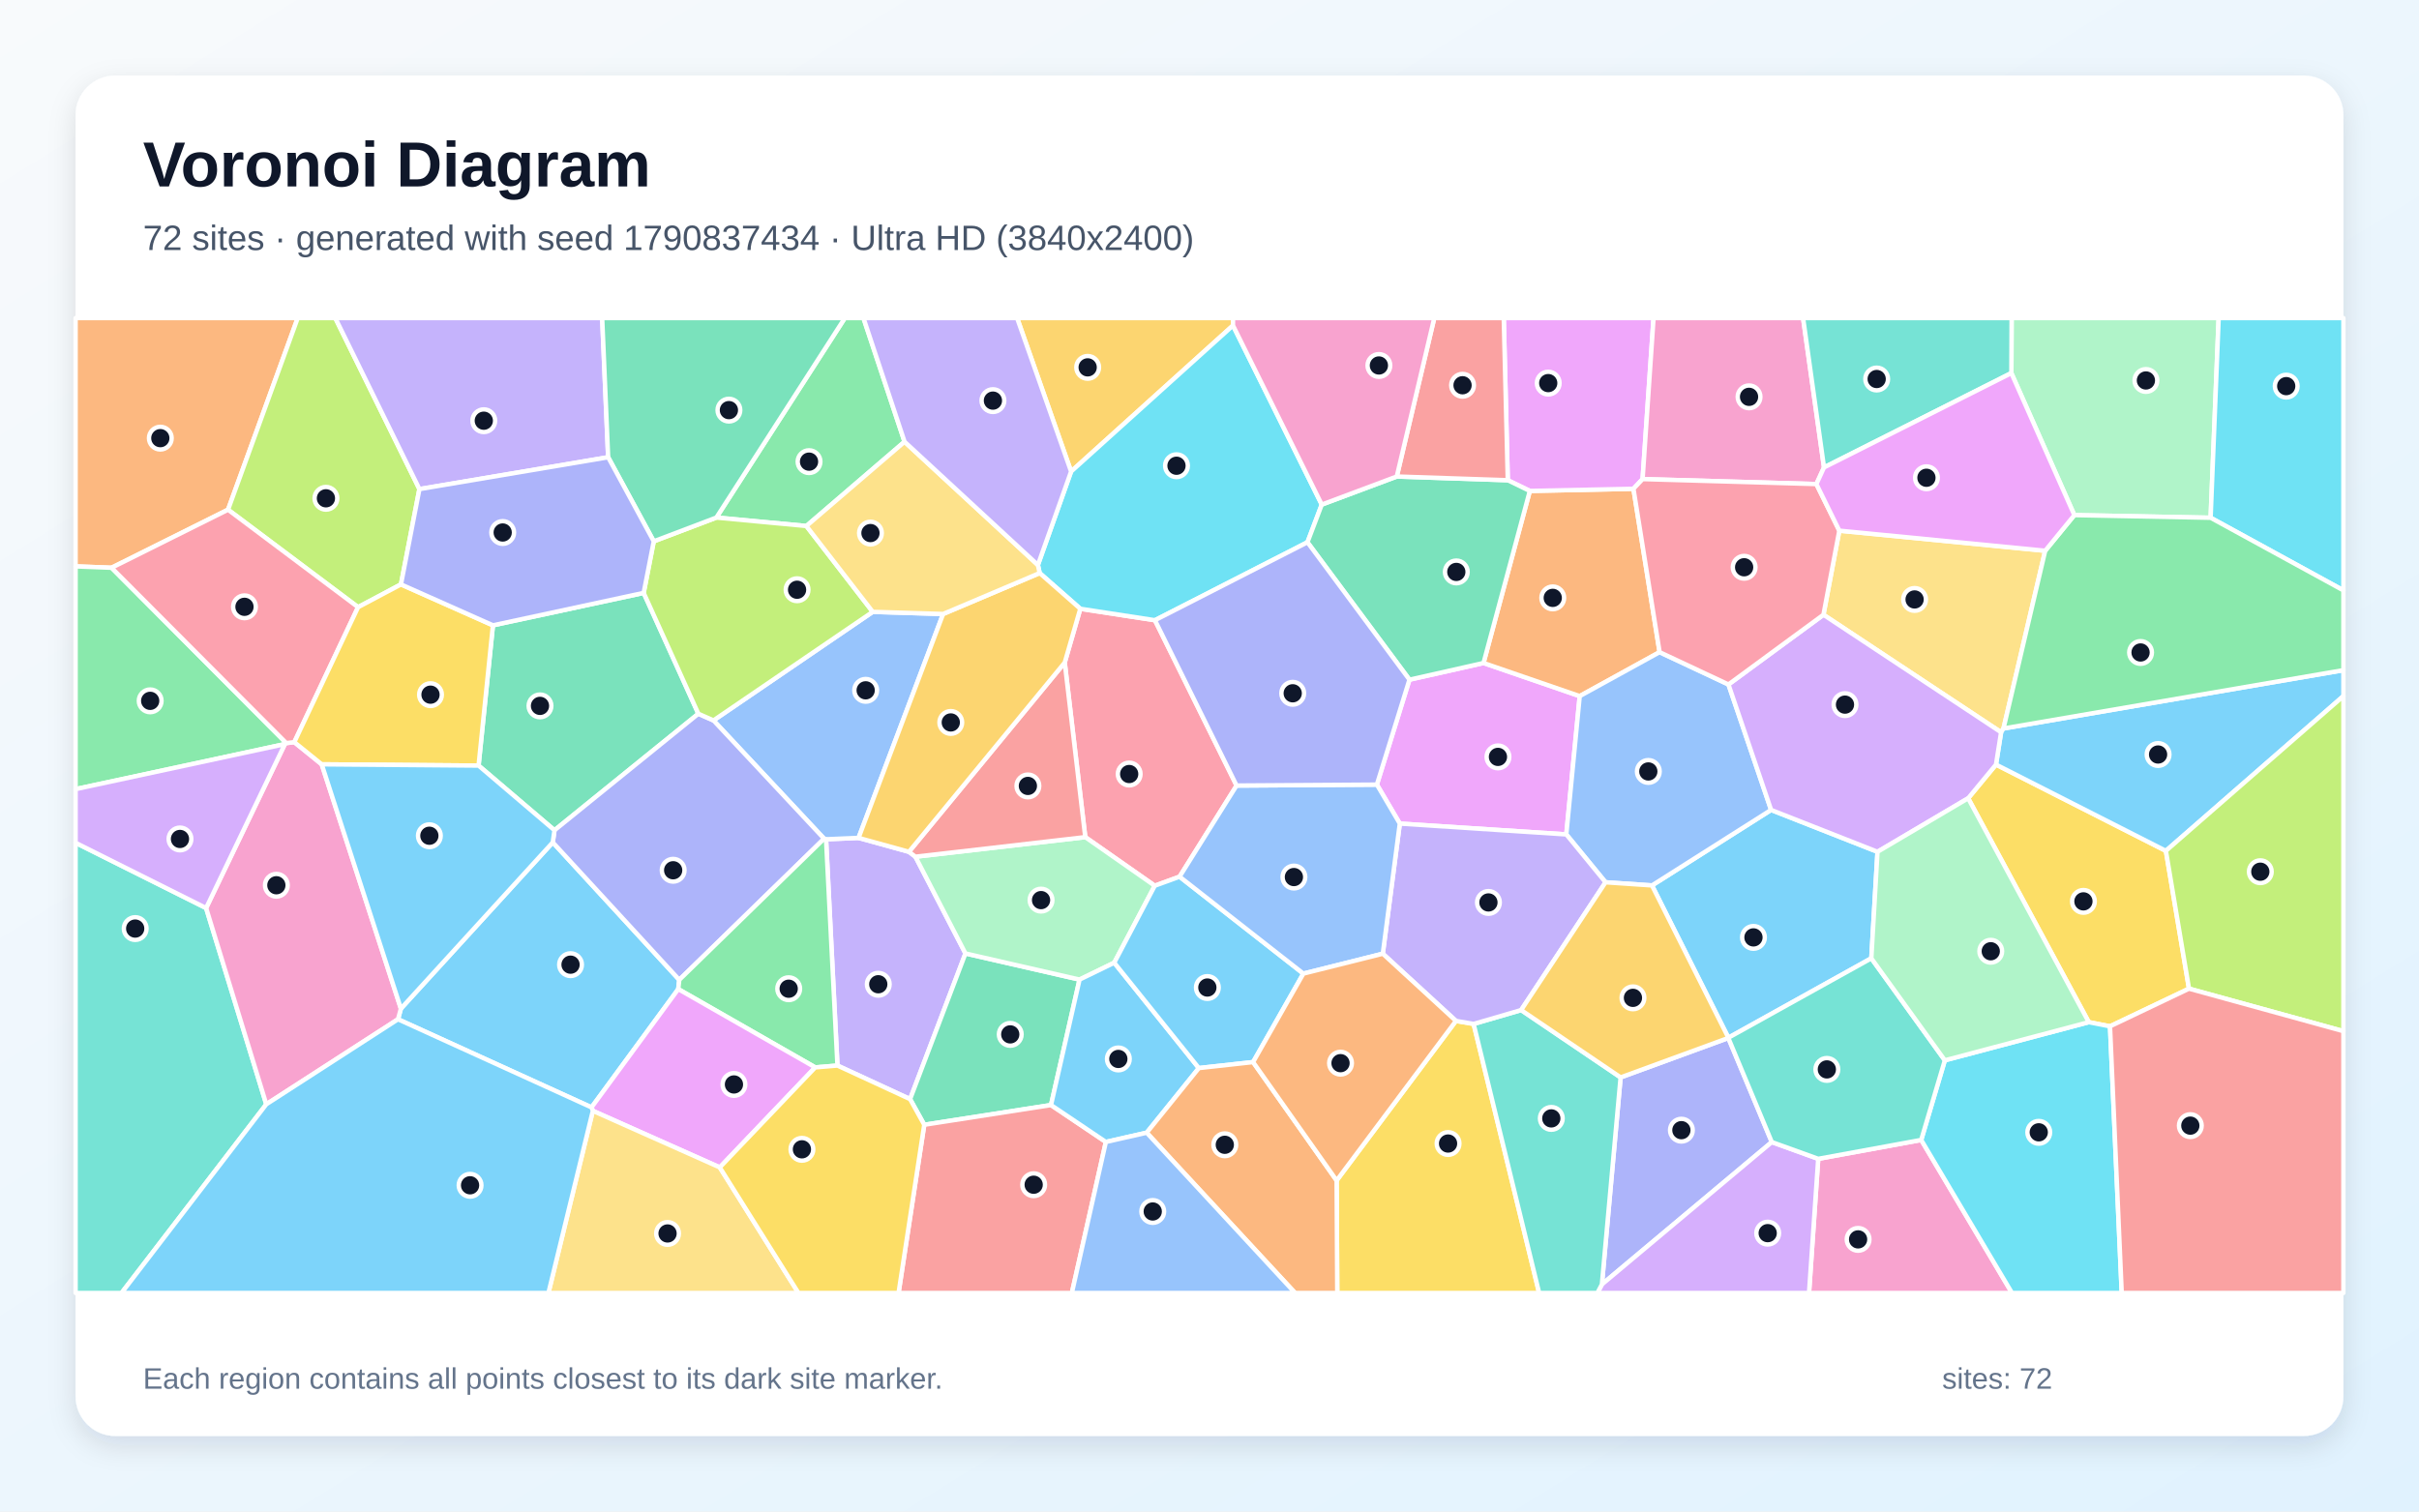
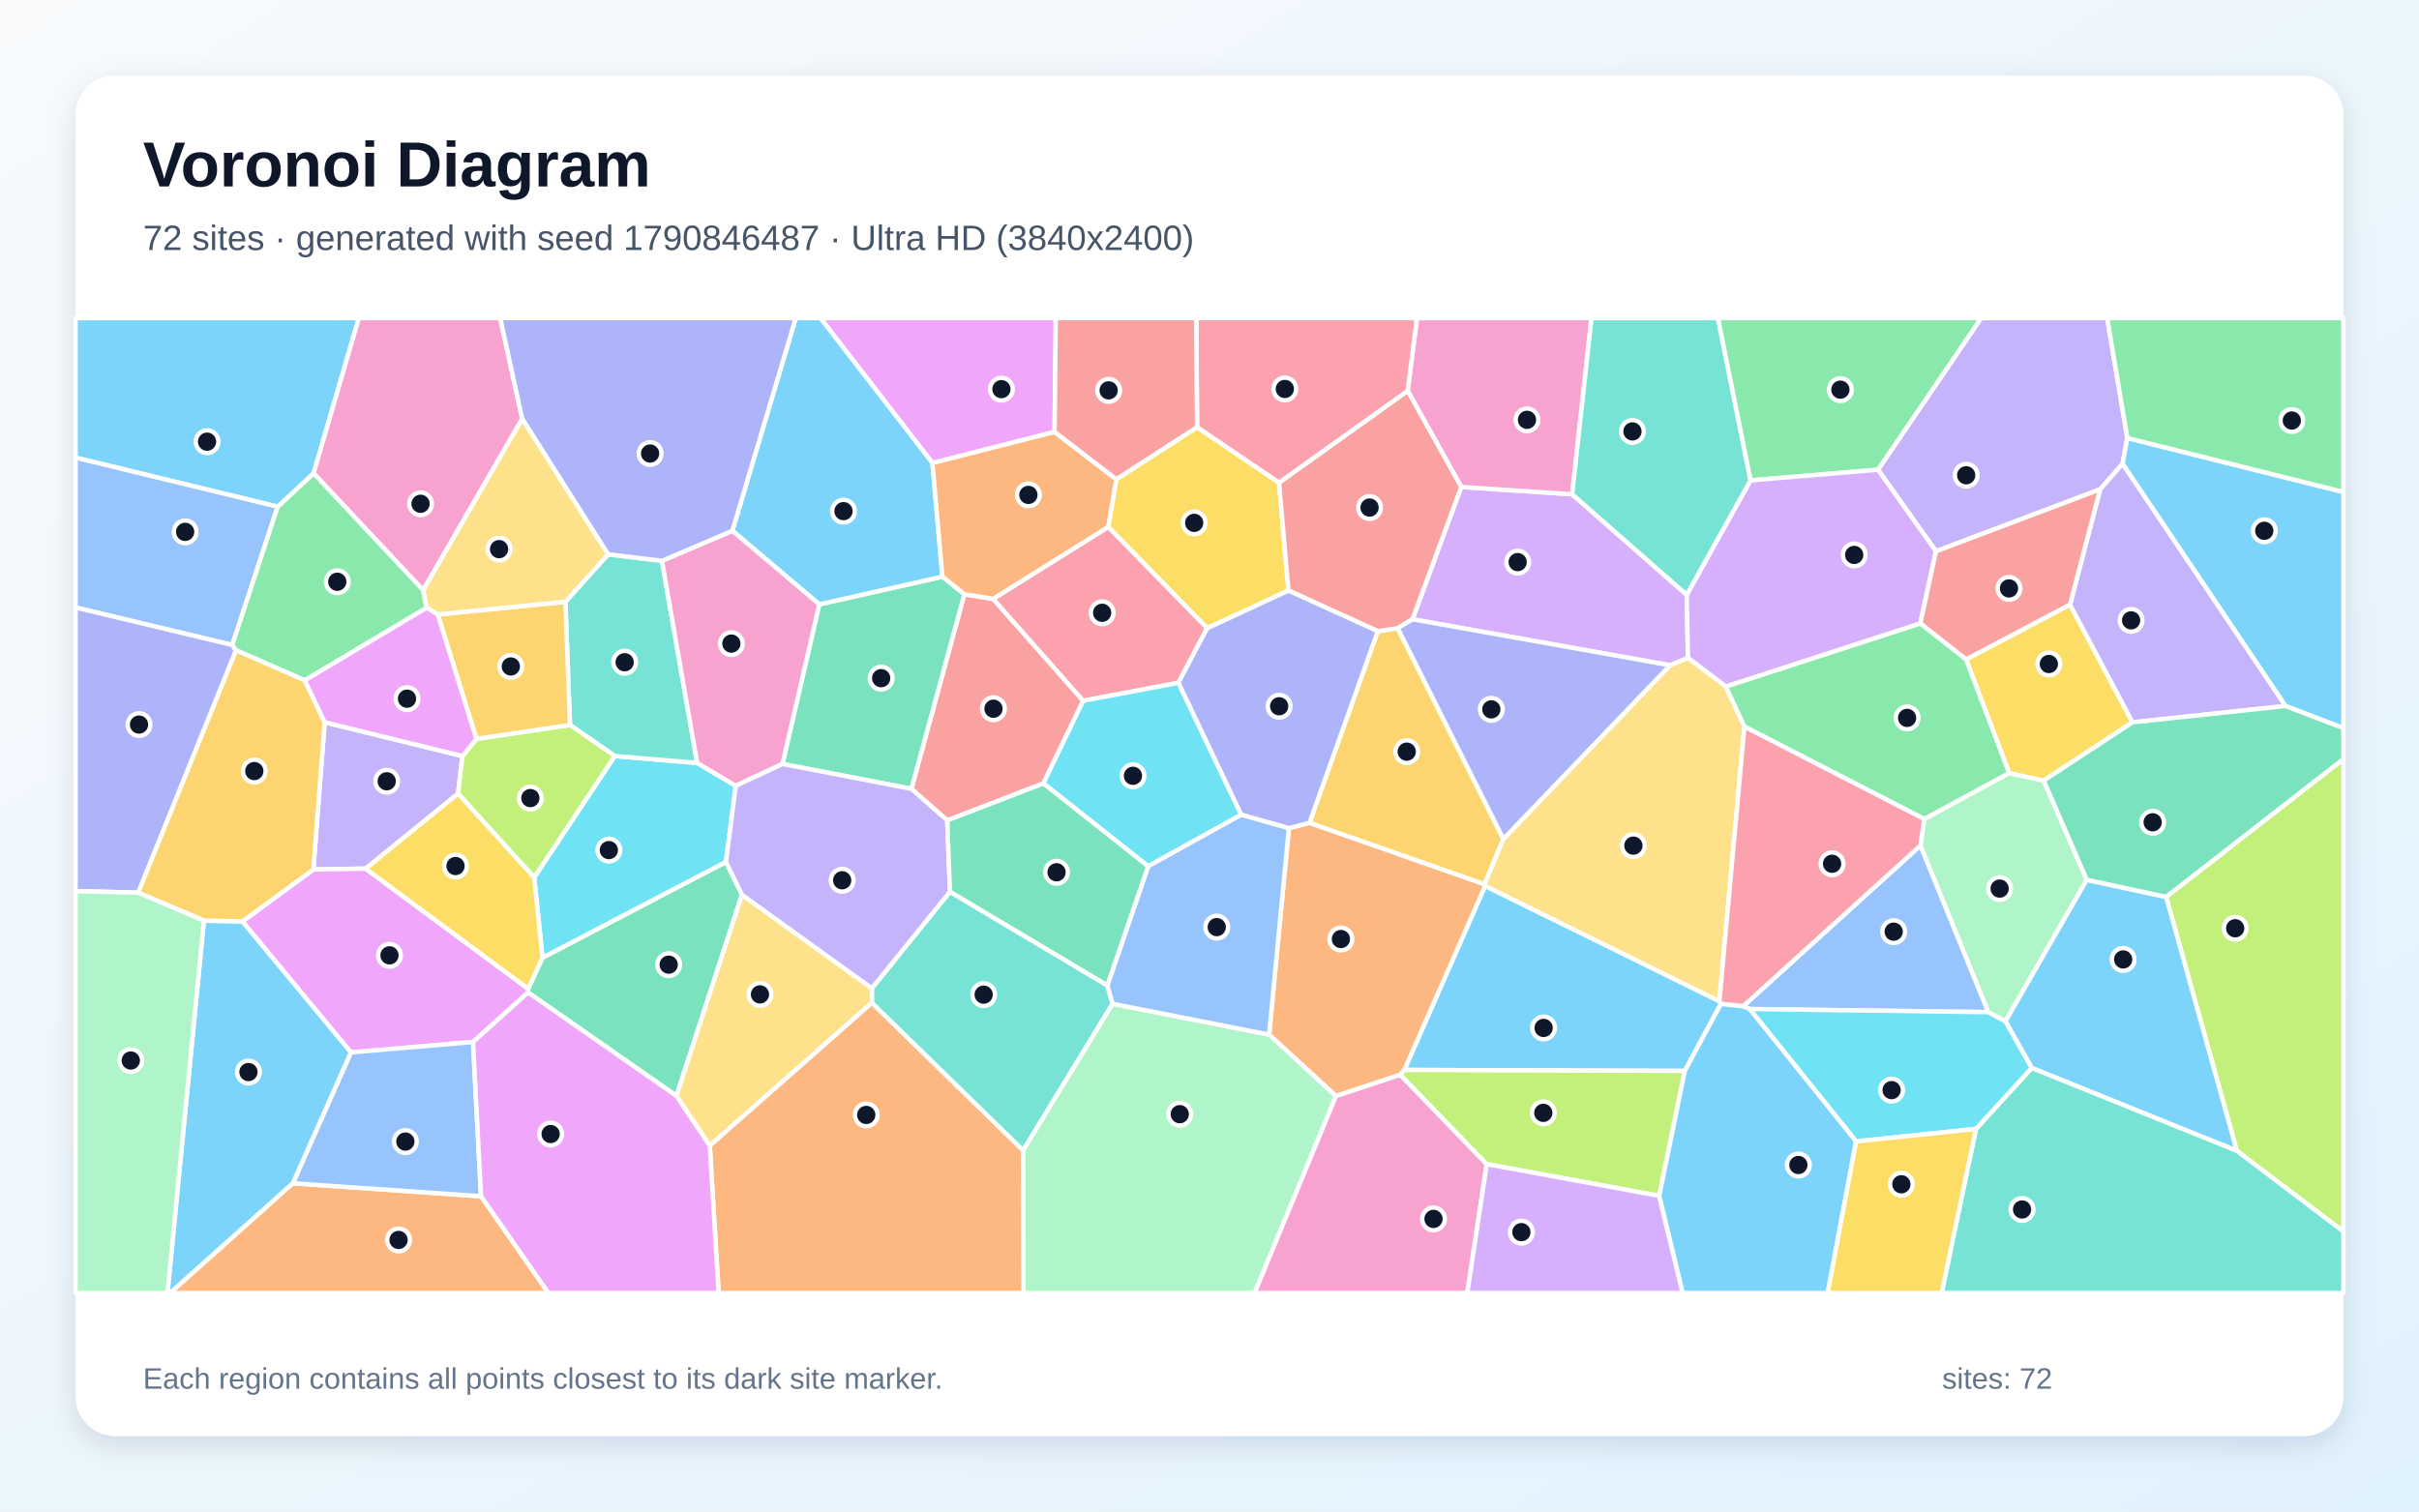
<svg xmlns="http://www.w3.org/2000/svg" width="3840" height="2400" viewBox="0 0 3840 2400" role="img" aria-labelledby="title description">
  <defs>
    <linearGradient id="background" x1="0" y1="0" x2="1" y2="1">
      <stop stop-color="#F8FAFC" />
      <stop offset="1" stop-color="#E0F2FE" />
    </linearGradient>
    <filter id="shadow" x="-5%" y="-5%" width="110%" height="110%">
      <feDropShadow dx="0" dy="15" stdDeviation="22" flood-color="#0F172A" flood-opacity=".12" />
    </filter>
  </defs>
  <rect width="3840" height="2400" fill="url(#background)" />
  <rect x="120" y="120" width="3600" height="2160" rx="63" fill="#FFFFFF" filter="url(#shadow)" />
  <g font-family="Arial, sans-serif">
    <text x="227" y="296" font-size="101" font-weight="700" fill="#0F172A">Voronoi Diagram</text>
-     <text x="227" y="397" font-size="56" fill="#475569">72 sites · generated with seed 1790837434 · Ultra HD (3840x2400)</text>
+     <text x="227" y="397" font-size="56" fill="#475569">72 sites · generated with seed 1790846487 · Ultra HD (3840x2400)</text>
  </g>
  <g stroke="#FFFFFF" stroke-width="7" stroke-linejoin="round">
-     <polygon points="2970.6,1521.6 2743.7,1647.7 2622.4,1405.9 2811.5,1286.0 2980.4,1352.5" fill="#38BDF8" fill-opacity="0.65" />
-     <polygon points="1329.4,1691.9 1311.3,1332.6 1362.9,1330.4 1442.9,1352.5 1453.2,1360.3 1532.6,1513.9 1444.7,1745.2" fill="#A78BFA" fill-opacity="0.65" />
-     <polygon points="2886.3,1840.0 3049.8,1810.0 3193.9,2053.0 2871.7,2053.0" fill="#F472B6" fill-opacity="0.65" />
-     <polygon points="362.0,809.3 177.1,901.5 120.0,899.3 120.0,505.0 472.6,505.0" fill="#FB923C" fill-opacity="0.65" />
-     <polygon points="3474.9,1569.8 3349.5,1629.6 3315.8,1623.0 3124.3,1267.5 3168.5,1214.0 3438.2,1351.0" fill="#FACC15" fill-opacity="0.65" />
-     <polygon points="454.5,1179.9 452.2,1181.5 120.0,1253.0 120.0,899.3 177.1,901.5" fill="#4ADE80" fill-opacity="0.65" />
-     <polygon points="120.0,1338.2 327.2,1441.8 422.7,1753.4 192.9,2053.0 120.0,2053.0" fill="#2DD4BF" fill-opacity="0.65" />
-     <polygon points="1308.2,1331.7 1132.6,1143.9 1385.4,971.5 1497.1,974.9 1362.9,1330.4 1311.3,1332.6" fill="#60A5FA" fill-opacity="0.65" />
-     <polygon points="2486.4,1324.9 2222.1,1307.7 2185.7,1245.8 2237.4,1079.2 2355.0,1052.7 2507.7,1105.3" fill="#E879F9" fill-opacity="0.65" />
-     <polygon points="1668.4,1754.6 1467.2,1785.9 1444.7,1745.2 1532.6,1513.9 1713.7,1555.4" fill="#34D399" fill-opacity="0.65" />
-     <polygon points="1467.2,1785.9 1668.4,1754.6 1755.5,1813.2 1701.5,2053.0 1426.4,2053.0" fill="#F87171" fill-opacity="0.65" />
-     <polygon points="2572.6,1710.7 2743.6,1648.1 2812.6,1813.4 2542.9,2039.4" fill="#818CF8" fill-opacity="0.65" />
-     <polygon points="1957.3,516.8 1700.3,748.7 1614.6,505.0 1957.3,505.0" fill="#FBBF24" fill-opacity="0.65" />
-     <polygon points="665.8,776.6 636.5,927.9 568.4,964.1 362.0,809.3 472.6,505.0 532.3,505.0" fill="#A3E635" fill-opacity="0.65" />
-     <polygon points="2542.9,2039.4 2812.6,1813.4 2886.3,1840.0 2871.7,2053.0 2535.7,2053.0" fill="#C084FC" fill-opacity="0.65" />
-     <polygon points="1690.2,1052.0 1714.9,966.6 1833.4,984.8 1963.0,1247.3 1872.5,1392.0 1833.1,1406.4 1722.8,1329.2" fill="#FB7185" fill-opacity="0.65" />
-     <polygon points="2098.2,801.2 2075.5,861.0 1833.4,984.8 1714.9,966.6 1650.4,909.9 1647.6,897.1 1700.3,748.7 1957.3,516.8" fill="#22D3EE" fill-opacity="0.65" />
-     <polygon points="1768.8,1528.6 1713.7,1555.4 1532.6,1513.9 1453.2,1360.3 1722.8,1329.2 1833.1,1406.4" fill="#86EFAC" fill-opacity="0.65" />
-     <polygon points="2894.6,976.1 2919.8,842.6 3246.6,874.5 3180.4,1156.7 3176.6,1162.7" fill="#FCD34D" fill-opacity="0.65" />
-     <polygon points="1903.1,1695.9 1820.3,1798.5 1755.5,1813.2 1668.4,1754.6 1713.7,1555.4 1768.8,1528.6" fill="#38BDF8" fill-opacity="0.65" />
-     <polygon points="631.8,1618.4 636.4,1601.5 877.5,1337.5 1078.3,1555.8 1076.7,1570.5 939.0,1758.3" fill="#38BDF8" fill-opacity="0.65" />
-     <polygon points="965.4,726.0 665.8,776.6 532.3,505.0 955.9,505.0" fill="#A78BFA" fill-opacity="0.65" />
-     <polygon points="467.2,1178.4 510.7,1213.6 636.4,1601.5 631.8,1618.4 422.7,1753.4 327.2,1441.8 452.2,1181.5 454.5,1179.9" fill="#F472B6" fill-opacity="0.65" />
-     <polygon points="2634.5,1035.5 2507.7,1105.3 2355.0,1052.7 2428.5,779.5 2593.0,776.1" fill="#FB923C" fill-opacity="0.65" />
-     <polygon points="2121.8,1874.4 2311.2,1621.0 2339.3,1625.8 2443.3,2053.0 2122.8,2053.0" fill="#FACC15" fill-opacity="0.65" />
-     <polygon points="1435.9,701.4 1280.1,835.2 1137.2,821.8 1341.1,505.0 1370.7,505.0" fill="#4ADE80" fill-opacity="0.65" />
-     <polygon points="2339.3,1625.8 2414.7,1603.8 2572.6,1710.7 2542.9,2039.4 2535.7,2053.0 2443.3,2053.0" fill="#2DD4BF" fill-opacity="0.65" />
-     <polygon points="2548.7,1400.9 2486.4,1324.9 2507.7,1105.3 2634.5,1035.5 2743.8,1086.8 2811.5,1286.0 2622.4,1405.9" fill="#60A5FA" fill-opacity="0.65" />
-     <polygon points="2607.5,760.7 2593.0,776.1 2428.5,779.5 2393.5,762.5 2387.1,505.0 2624.9,505.0" fill="#E879F9" fill-opacity="0.65" />
-     <polygon points="1021.8,941.4 1108.6,1133.3 880.2,1318.3 759.7,1215.6 782.5,992.9" fill="#34D399" fill-opacity="0.65" />
-     <polygon points="1690.2,1052.0 1722.8,1329.2 1453.2,1360.3 1442.9,1352.5" fill="#F87171" fill-opacity="0.65" />
-     <polygon points="1078.3,1555.8 877.5,1337.5 880.2,1318.3 1108.6,1133.3 1132.6,1143.9 1308.2,1331.7" fill="#818CF8" fill-opacity="0.65" />
-     <polygon points="1650.4,909.9 1714.9,966.6 1690.2,1052.0 1442.9,1352.5 1362.9,1330.4 1497.1,974.9" fill="#FBBF24" fill-opacity="0.65" />
-     <polygon points="1037.8,859.5 1137.2,821.8 1280.1,835.2 1385.4,971.5 1132.6,1143.9 1108.6,1133.3 1021.8,941.4" fill="#A3E635" fill-opacity="0.65" />
-     <polygon points="327.2,1441.8 120.0,1338.2 120.0,1253.0 452.2,1181.5" fill="#C084FC" fill-opacity="0.65" />
-     <polygon points="467.2,1178.4 454.5,1179.9 177.1,901.5 362.0,809.3 568.4,964.1" fill="#FB7185" fill-opacity="0.65" />
-     <polygon points="3049.8,1810.0 3087.3,1683.6 3315.8,1623.0 3349.5,1629.6 3368.1,2053.0 3193.9,2053.0" fill="#22D3EE" fill-opacity="0.65" />
-     <polygon points="3509.2,822.1 3292.9,817.9 3192.9,592.4 3193.3,505.0 3522.0,505.0" fill="#86EFAC" fill-opacity="0.65" />
-     <polygon points="1280.1,835.2 1435.9,701.4 1647.6,897.1 1650.4,909.9 1497.1,974.9 1385.4,971.5" fill="#FCD34D" fill-opacity="0.65" />
-     <polygon points="2069.0,1545.9 1989.2,1686.4 1903.1,1695.9 1768.8,1528.6 1833.1,1406.4 1872.5,1392.0" fill="#38BDF8" fill-opacity="0.65" />
-     <polygon points="3438.2,1351.0 3168.5,1214.0 3176.6,1162.7 3180.4,1156.7 3720.0,1064.1 3720.0,1105.2" fill="#38BDF8" fill-opacity="0.65" />
-     <polygon points="2414.7,1603.8 2339.3,1625.8 2311.2,1621.0 2195.1,1514.3 2222.1,1307.7 2486.4,1324.9 2548.7,1400.9" fill="#A78BFA" fill-opacity="0.65" />
-     <polygon points="2895.5,742.2 2883.4,768.6 2607.5,760.7 2624.9,505.0 2862.3,505.0" fill="#F472B6" fill-opacity="0.65" />
-     <polygon points="1820.3,1798.5 1903.1,1695.9 1989.2,1686.4 2121.8,1874.4 2122.8,2053.0 2055.9,2053.0" fill="#FB923C" fill-opacity="0.65" />
-     <polygon points="782.5,992.9 759.7,1215.6 510.7,1213.6 467.2,1178.4 568.4,964.1 636.5,927.9" fill="#FACC15" fill-opacity="0.65" />
-     <polygon points="1294.1,1694.8 1076.7,1570.5 1078.3,1555.8 1308.2,1331.7 1311.3,1332.6 1329.4,1691.9" fill="#4ADE80" fill-opacity="0.65" />
-     <polygon points="3087.3,1683.6 3049.8,1810.0 2886.3,1840.0 2812.6,1813.4 2743.6,1648.1 2743.7,1647.7 2970.6,1521.6" fill="#2DD4BF" fill-opacity="0.65" />
-     <polygon points="2195.1,1514.3 2069.0,1545.9 1872.5,1392.0 1963.0,1247.3 2185.7,1245.8 2222.1,1307.7" fill="#60A5FA" fill-opacity="0.65" />
-     <polygon points="1142.6,1853.6 941.1,1763.8 939.0,1758.3 1076.7,1570.5 1294.1,1694.8" fill="#E879F9" fill-opacity="0.65" />
-     <polygon points="2217.3,756.6 2393.5,762.5 2428.5,779.5 2355.0,1052.7 2237.4,1079.2 2075.5,861.0 2098.2,801.2" fill="#34D399" fill-opacity="0.65" />
-     <polygon points="2393.5,762.5 2217.3,756.6 2276.8,505.0 2387.1,505.0" fill="#F87171" fill-opacity="0.65" />
-     <polygon points="1963.0,1247.3 1833.4,984.8 2075.5,861.0 2237.4,1079.2 2185.7,1245.8" fill="#818CF8" fill-opacity="0.65" />
-     <polygon points="2743.6,1648.1 2572.6,1710.7 2414.7,1603.8 2548.7,1400.9 2622.4,1405.9 2743.7,1647.7" fill="#FBBF24" fill-opacity="0.65" />
-     <polygon points="3474.9,1569.8 3438.2,1351.0 3720.0,1105.2 3720.0,1637.3" fill="#A3E635" fill-opacity="0.65" />
-     <polygon points="2743.8,1086.8 2894.6,976.1 3176.6,1162.7 3168.5,1214.0 3124.3,1267.5 2980.4,1352.5 2811.5,1286.0" fill="#C084FC" fill-opacity="0.65" />
-     <polygon points="2883.4,768.6 2919.8,842.6 2894.6,976.1 2743.8,1086.8 2634.5,1035.5 2593.0,776.1 2607.5,760.7" fill="#FB7185" fill-opacity="0.65" />
-     <polygon points="3509.2,822.1 3522.0,505.0 3720.0,505.0 3720.0,937.4" fill="#22D3EE" fill-opacity="0.65" />
-     <polygon points="3124.3,1267.5 3315.8,1623.0 3087.3,1683.6 2970.6,1521.6 2980.4,1352.5" fill="#86EFAC" fill-opacity="0.65" />
-     <polygon points="941.1,1763.8 1142.6,1853.6 1267.5,2053.0 870.6,2053.0" fill="#FCD34D" fill-opacity="0.65" />
-     <polygon points="422.7,1753.4 631.8,1618.4 939.0,1758.3 941.1,1763.8 870.6,2053.0 192.9,2053.0" fill="#38BDF8" fill-opacity="0.65" />
-     <polygon points="759.7,1215.6 880.2,1318.3 877.5,1337.5 636.4,1601.5 510.7,1213.6" fill="#38BDF8" fill-opacity="0.65" />
-     <polygon points="1700.3,748.7 1647.6,897.1 1435.9,701.4 1370.7,505.0 1614.6,505.0" fill="#A78BFA" fill-opacity="0.65" />
-     <polygon points="2217.3,756.6 2098.2,801.2 1957.3,516.8 1957.3,505.0 2276.8,505.0" fill="#F472B6" fill-opacity="0.65" />
-     <polygon points="2195.1,1514.3 2311.2,1621.0 2121.8,1874.4 1989.2,1686.4 2069.0,1545.9" fill="#FB923C" fill-opacity="0.65" />
-     <polygon points="1142.6,1853.6 1294.1,1694.8 1329.4,1691.9 1444.7,1745.2 1467.2,1785.9 1426.4,2053.0 1267.5,2053.0" fill="#FACC15" fill-opacity="0.65" />
-     <polygon points="3180.4,1156.7 3246.6,874.5 3292.9,817.9 3509.2,822.1 3720.0,937.4 3720.0,1064.1" fill="#4ADE80" fill-opacity="0.65" />
-     <polygon points="3192.9,592.4 2895.5,742.2 2862.3,505.0 3193.3,505.0" fill="#2DD4BF" fill-opacity="0.65" />
-     <polygon points="1755.5,1813.2 1820.3,1798.5 2055.9,2053.0 1701.5,2053.0" fill="#60A5FA" fill-opacity="0.65" />
-     <polygon points="3192.9,592.4 3292.9,817.9 3246.6,874.5 2919.8,842.6 2883.4,768.6 2895.5,742.2" fill="#E879F9" fill-opacity="0.65" />
-     <polygon points="1137.2,821.8 1037.8,859.5 965.4,726.0 955.9,505.0 1341.1,505.0" fill="#34D399" fill-opacity="0.65" />
-     <polygon points="3349.5,1629.6 3474.9,1569.8 3720.0,1637.3 3720.0,2053.0 3368.1,2053.0" fill="#F87171" fill-opacity="0.65" />
-     <polygon points="965.4,726.0 1037.8,859.5 1021.8,941.4 782.5,992.9 636.5,927.9 665.8,776.6" fill="#818CF8" fill-opacity="0.65" />
+     <polygon points="2674.5,1700.4 2229.2,1698.9 2357.5,1406.6 2729.4,1589.7 2731.8,1593.9" fill="#38BDF8" fill-opacity="0.65" />
+     <polygon points="3377.0,695.5 3369.4,736.6 3333.9,776.9 3073.2,875.4 2981.1,745.8 3144.9,505.0 3345.0,505.0" fill="#A78BFA" fill-opacity="0.65" />
+     <polygon points="2120.5,1740.2 2222.8,1706.3 2360.1,1848.4 2329.2,2053.0 1991.4,2053.0" fill="#F472B6" fill-opacity="0.65" />
+     <polygon points="2014.6,1642.8 2046.0,1315.1 2078.7,1306.4 2356.7,1404.0 2357.5,1406.6 2229.2,1698.9 2222.8,1706.3 2120.5,1740.2" fill="#FB923C" fill-opacity="0.65" />
+     <polygon points="1900.3,678.2 2030.4,766.3 2045.3,937.7 1916.3,997.5 1759.2,836.7 1772.0,761.0" fill="#FACC15" fill-opacity="0.65" />
+     <polygon points="2981.1,745.8 2778.7,762.8 2726.9,505.0 3144.9,505.0" fill="#4ADE80" fill-opacity="0.65" />
+     <polygon points="1383.9,1592.4 1384.0,1569.2 1508.0,1415.8 1757.8,1564.6 1766.2,1593.8 1624.1,1826.8" fill="#2DD4BF" fill-opacity="0.65" />
+     <polygon points="440.9,804.3 368.7,1024.1 120.0,964.6 120.0,726.4" fill="#60A5FA" fill-opacity="0.65" />
+     <polygon points="1674.1,685.8 1480.2,735.2 1302.3,505.0 1676.0,505.0" fill="#E879F9" fill-opacity="0.65" />
+     <polygon points="838.2,1575.8 838.4,1570.0 861.2,1520.6 1152.4,1368.5 1177.8,1420.7 1073.8,1740.1" fill="#34D399" fill-opacity="0.65" />
+     <polygon points="1656.3,1243.9 1503.7,1302.7 1446.8,1252.5 1530.8,943.5 1576.6,950.9 1719.5,1112.7" fill="#F87171" fill-opacity="0.65" />
+     <polygon points="374.7,1032.5 219.5,1417.4 120.0,1414.9 120.0,964.6 368.7,1024.1" fill="#818CF8" fill-opacity="0.65" />
+     <polygon points="2386.5,1332.1 2356.7,1404.0 2078.7,1306.4 2187.1,1002.2 2218.8,997.4" fill="#FBBF24" fill-opacity="0.65" />
+     <polygon points="3550.8,1827.3 3438.6,1424.1 3720.0,1205.1 3720.0,1955.5" fill="#A3E635" fill-opacity="0.65" />
+     <polygon points="2242.2,983.3 2319.6,773.2 2495.7,784.8 2677.5,944.4 2679.6,1044.7 2651.1,1056.3" fill="#C084FC" fill-opacity="0.65" />
+     <polygon points="1870.5,1084.2 1719.5,1112.7 1576.6,950.9 1759.2,836.7 1916.3,997.5" fill="#FB7185" fill-opacity="0.65" />
+     <polygon points="848.0,1393.3 975.9,1200.4 1106.7,1211.4 1168.0,1247.7 1152.4,1368.5 861.2,1520.6" fill="#22D3EE" fill-opacity="0.65" />
+     <polygon points="3312.6,1397.0 3183.5,1621.8 3156.1,1607.1 3048.5,1342.6 3054.7,1300.3 3189.4,1227.4 3244.3,1239.4" fill="#86EFAC" fill-opacity="0.65" />
+     <polygon points="1126.7,1819.2 1073.8,1740.1 1177.8,1420.7 1384.0,1569.2 1383.9,1592.4" fill="#FCD34D" fill-opacity="0.65" />
+     <polygon points="3628.0,1121.0 3369.4,736.6 3377.0,695.5 3720.0,781.2 3720.0,1156.2" fill="#38BDF8" fill-opacity="0.65" />
+     <polygon points="323.7,1461.8 385.0,1463.0 557.3,1671.0 465.1,1878.8 270.2,2053.0 265.8,2053.0" fill="#38BDF8" fill-opacity="0.65" />
+     <polygon points="734.1,1200.5 727.1,1260.2 580.4,1379.2 497.4,1380.6 515.4,1146.8" fill="#A78BFA" fill-opacity="0.65" />
+     <polygon points="2495.7,784.8 2319.6,773.2 2234.6,620.5 2249.3,505.0 2526.4,505.0" fill="#F472B6" fill-opacity="0.65" />
+     <polygon points="465.1,1878.8 763.6,1899.4 870.6,2053.0 270.2,2053.0" fill="#FB923C" fill-opacity="0.65" />
+     <polygon points="3120.9,1047.0 3286.0,959.9 3385.2,1146.9 3244.3,1239.4 3189.4,1227.4" fill="#FACC15" fill-opacity="0.65" />
+     <polygon points="497.9,751.3 671.7,936.7 677.4,964.9 483.8,1080.3 374.7,1032.5 368.7,1024.1 440.9,804.3" fill="#4ADE80" fill-opacity="0.65" />
+     <polygon points="965.4,880.1 1050.8,890.5 1106.7,1211.4 975.9,1200.4 904.8,1151.1 897.5,955.5" fill="#2DD4BF" fill-opacity="0.65" />
+     <polygon points="2777.5,1602.1 2767.0,1597.8 3048.5,1342.6 3156.1,1607.1" fill="#60A5FA" fill-opacity="0.65" />
+     <polygon points="750.9,1654.5 557.3,1671.0 385.0,1463.0 497.4,1380.6 580.4,1379.2 838.4,1570.0 838.2,1575.8" fill="#E879F9" fill-opacity="0.65" />
+     <polygon points="1242.1,1213.0 1300.6,959.6 1496.0,915.6 1530.8,943.5 1446.8,1252.5" fill="#34D399" fill-opacity="0.65" />
+     <polygon points="2234.6,620.5 2319.6,773.2 2242.2,983.3 2218.8,997.4 2187.1,1002.2 2045.3,937.7 2030.4,766.3" fill="#F87171" fill-opacity="0.65" />
+     <polygon points="2187.1,1002.2 2078.7,1306.4 2046.0,1315.1 1970.2,1293.7 1870.5,1084.2 1916.3,997.5 2045.3,937.7" fill="#818CF8" fill-opacity="0.65" />
+     <polygon points="483.8,1080.3 515.4,1146.8 497.4,1380.6 385.0,1463.0 323.7,1461.8 219.5,1417.4 374.7,1032.5" fill="#FBBF24" fill-opacity="0.65" />
+     <polygon points="727.1,1260.2 734.1,1200.5 756.2,1173.2 904.8,1151.1 975.9,1200.4 848.0,1393.3" fill="#A3E635" fill-opacity="0.65" />
+     <polygon points="3048.4,990.0 2739.7,1090.2 2679.6,1044.7 2677.5,944.4 2778.7,762.8 2981.1,745.8 3073.2,875.4" fill="#C084FC" fill-opacity="0.65" />
+     <polygon points="2234.6,620.5 2030.4,766.3 1900.3,678.2 1898.9,505.0 2249.3,505.0" fill="#FB7185" fill-opacity="0.65" />
+     <polygon points="1822.6,1375.5 1656.3,1243.9 1719.5,1112.7 1870.5,1084.2 1970.2,1293.7" fill="#22D3EE" fill-opacity="0.65" />
+     <polygon points="1624.1,1826.8 1766.2,1593.8 2014.6,1642.8 2120.5,1740.2 1991.4,2053.0 1624.7,2053.0" fill="#86EFAC" fill-opacity="0.65" />
+     <polygon points="2739.7,1090.2 2769.2,1153.5 2729.4,1589.7 2357.5,1406.6 2356.7,1404.0 2386.5,1332.1 2651.1,1056.3 2679.6,1044.7" fill="#FCD34D" fill-opacity="0.65" />
+     <polygon points="1496.0,915.6 1300.6,959.6 1162.6,842.8 1263.2,505.0 1302.3,505.0 1480.2,735.2" fill="#38BDF8" fill-opacity="0.65" />
+     <polygon points="3225.2,1695.7 3183.5,1621.8 3312.6,1397.0 3438.6,1424.1 3550.8,1827.3" fill="#38BDF8" fill-opacity="0.65" />
+     <polygon points="3628.0,1121.0 3385.2,1146.9 3286.0,959.9 3333.9,776.9 3369.4,736.6" fill="#A78BFA" fill-opacity="0.65" />
+     <polygon points="1162.6,842.8 1300.6,959.6 1242.1,1213.0 1168.0,1247.7 1106.7,1211.4 1050.8,890.5" fill="#F472B6" fill-opacity="0.65" />
+     <polygon points="1126.7,1819.2 1383.9,1592.4 1624.1,1826.8 1624.7,2053.0 1140.8,2053.0" fill="#FB923C" fill-opacity="0.65" />
+     <polygon points="580.4,1379.2 727.1,1260.2 848.0,1393.3 861.2,1520.6 838.4,1570.0" fill="#FACC15" fill-opacity="0.65" />
+     <polygon points="3377.0,695.5 3345.0,505.0 3720.0,505.0 3720.0,781.2" fill="#4ADE80" fill-opacity="0.65" />
+     <polygon points="3136.7,1792.5 3225.2,1695.7 3550.8,1827.3 3720.0,1955.5 3720.0,2053.0 3082.2,2053.0" fill="#2DD4BF" fill-opacity="0.65" />
+     <polygon points="763.6,1899.4 465.1,1878.8 557.3,1671.0 750.9,1654.5" fill="#60A5FA" fill-opacity="0.65" />
+     <polygon points="763.6,1899.4 750.9,1654.5 838.2,1575.8 1073.8,1740.1 1126.7,1819.2 1140.8,2053.0 870.6,2053.0" fill="#E879F9" fill-opacity="0.65" />
+     <polygon points="3438.6,1424.1 3312.6,1397.0 3244.3,1239.4 3385.2,1146.9 3628.0,1121.0 3720.0,1156.2 3720.0,1205.1" fill="#34D399" fill-opacity="0.65" />
+     <polygon points="3286.0,959.9 3120.9,1047.0 3048.4,990.0 3073.2,875.4 3333.9,776.9" fill="#F87171" fill-opacity="0.65" />
+     <polygon points="2242.2,983.3 2651.1,1056.3 2386.5,1332.1 2218.8,997.4" fill="#818CF8" fill-opacity="0.65" />
+     <polygon points="694.9,975.7 897.5,955.5 904.8,1151.1 756.2,1173.2" fill="#FBBF24" fill-opacity="0.65" />
+     <polygon points="2633.9,1898.8 2360.1,1848.4 2222.8,1706.3 2229.2,1698.9 2674.5,1700.4" fill="#A3E635" fill-opacity="0.65" />
+     <polygon points="2360.1,1848.4 2633.9,1898.8 2671.3,2053.0 2329.2,2053.0" fill="#C084FC" fill-opacity="0.65" />
+     <polygon points="2769.2,1153.5 3054.7,1300.3 3048.5,1342.6 2767.0,1597.8 2731.8,1593.9 2729.4,1589.7" fill="#FB7185" fill-opacity="0.65" />
+     <polygon points="2946.4,1812.3 2777.5,1602.1 3156.1,1607.1 3183.5,1621.8 3225.2,1695.7 3136.7,1792.5" fill="#22D3EE" fill-opacity="0.65" />
+     <polygon points="120.0,1414.9 219.5,1417.4 323.7,1461.8 265.8,2053.0 120.0,2053.0" fill="#86EFAC" fill-opacity="0.65" />
+     <polygon points="965.4,880.1 897.5,955.5 694.9,975.7 677.4,964.9 671.7,936.7 828.9,664.6" fill="#FCD34D" fill-opacity="0.65" />
+     <polygon points="497.9,751.3 440.9,804.3 120.0,726.4 120.0,505.0 569.6,505.0" fill="#38BDF8" fill-opacity="0.65" />
+     <polygon points="2633.9,1898.8 2674.5,1700.4 2731.8,1593.9 2767.0,1597.8 2777.5,1602.1 2946.4,1812.3 2901.4,2053.0 2671.3,2053.0" fill="#38BDF8" fill-opacity="0.65" />
+     <polygon points="1177.8,1420.7 1152.4,1368.5 1168.0,1247.7 1242.1,1213.0 1446.8,1252.5 1503.7,1302.7 1508.0,1415.8 1384.0,1569.2" fill="#A78BFA" fill-opacity="0.65" />
+     <polygon points="828.9,664.6 671.7,936.7 497.9,751.3 569.6,505.0 794.0,505.0" fill="#F472B6" fill-opacity="0.65" />
+     <polygon points="1576.6,950.9 1530.8,943.5 1496.0,915.6 1480.2,735.2 1674.1,685.8 1772.0,761.0 1759.2,836.7" fill="#FB923C" fill-opacity="0.65" />
+     <polygon points="2946.4,1812.3 3136.7,1792.5 3082.2,2053.0 2901.4,2053.0" fill="#FACC15" fill-opacity="0.65" />
+     <polygon points="2769.2,1153.5 2739.7,1090.2 3048.4,990.0 3120.9,1047.0 3189.4,1227.4 3054.7,1300.3" fill="#4ADE80" fill-opacity="0.65" />
+     <polygon points="2778.7,762.8 2677.5,944.4 2495.7,784.8 2526.4,505.0 2726.9,505.0" fill="#2DD4BF" fill-opacity="0.65" />
+     <polygon points="1766.2,1593.8 1757.8,1564.6 1822.6,1375.5 1970.2,1293.7 2046.0,1315.1 2014.6,1642.8" fill="#60A5FA" fill-opacity="0.65" />
+     <polygon points="694.9,975.7 756.2,1173.2 734.1,1200.5 515.4,1146.8 483.8,1080.3 677.4,964.9" fill="#E879F9" fill-opacity="0.65" />
+     <polygon points="1757.8,1564.6 1508.0,1415.8 1503.7,1302.7 1656.3,1243.9 1822.6,1375.5" fill="#34D399" fill-opacity="0.65" />
+     <polygon points="1900.3,678.2 1772.0,761.0 1674.1,685.8 1676.0,505.0 1898.9,505.0" fill="#F87171" fill-opacity="0.65" />
+     <polygon points="1162.6,842.8 1050.8,890.5 965.4,880.1 828.9,664.6 794.0,505.0 1263.2,505.0" fill="#818CF8" fill-opacity="0.65" />
  </g>
  <g>
-     <circle cx="2783.5" cy="1488.4" r="18" fill="#0F172A" stroke="#FFFFFF" stroke-width="7" />
-     <circle cx="1394.2" cy="1562.8" r="18" fill="#0F172A" stroke="#FFFFFF" stroke-width="7" />
-     <circle cx="2949.6" cy="1967.9" r="18" fill="#0F172A" stroke="#FFFFFF" stroke-width="7" />
-     <circle cx="254.5" cy="695.7" r="18" fill="#0F172A" stroke="#FFFFFF" stroke-width="7" />
-     <circle cx="3307.3" cy="1431.2" r="18" fill="#0F172A" stroke="#FFFFFF" stroke-width="7" />
-     <circle cx="238.4" cy="1112.8" r="18" fill="#0F172A" stroke="#FFFFFF" stroke-width="7" />
-     <circle cx="214.6" cy="1474.4" r="18" fill="#0F172A" stroke="#FFFFFF" stroke-width="7" />
-     <circle cx="1374.2" cy="1096.1" r="18" fill="#0F172A" stroke="#FFFFFF" stroke-width="7" />
-     <circle cx="2377.9" cy="1201.8" r="18" fill="#0F172A" stroke="#FFFFFF" stroke-width="7" />
-     <circle cx="1603.7" cy="1642.4" r="18" fill="#0F172A" stroke="#FFFFFF" stroke-width="7" />
-     <circle cx="1640.9" cy="1881.1" r="18" fill="#0F172A" stroke="#FFFFFF" stroke-width="7" />
-     <circle cx="2669.1" cy="1794.5" r="18" fill="#0F172A" stroke="#FFFFFF" stroke-width="7" />
-     <circle cx="1726.6" cy="583.3" r="18" fill="#0F172A" stroke="#FFFFFF" stroke-width="7" />
-     <circle cx="517.4" cy="791.2" r="18" fill="#0F172A" stroke="#FFFFFF" stroke-width="7" />
-     <circle cx="2806.1" cy="1958.0" r="18" fill="#0F172A" stroke="#FFFFFF" stroke-width="7" />
-     <circle cx="1792.5" cy="1229.0" r="18" fill="#0F172A" stroke="#FFFFFF" stroke-width="7" />
-     <circle cx="1867.6" cy="739.5" r="18" fill="#0F172A" stroke="#FFFFFF" stroke-width="7" />
-     <circle cx="1652.6" cy="1429.2" r="18" fill="#0F172A" stroke="#FFFFFF" stroke-width="7" />
-     <circle cx="3039.3" cy="951.8" r="18" fill="#0F172A" stroke="#FFFFFF" stroke-width="7" />
-     <circle cx="1775.3" cy="1681.4" r="18" fill="#0F172A" stroke="#FFFFFF" stroke-width="7" />
-     <circle cx="905.7" cy="1531.7" r="18" fill="#0F172A" stroke="#FFFFFF" stroke-width="7" />
-     <circle cx="768.0" cy="668.0" r="18" fill="#0F172A" stroke="#FFFFFF" stroke-width="7" />
-     <circle cx="438.7" cy="1405.6" r="18" fill="#0F172A" stroke="#FFFFFF" stroke-width="7" />
-     <circle cx="2464.9" cy="949.3" r="18" fill="#0F172A" stroke="#FFFFFF" stroke-width="7" />
-     <circle cx="2298.7" cy="1815.7" r="18" fill="#0F172A" stroke="#FFFFFF" stroke-width="7" />
-     <circle cx="1284.3" cy="733.0" r="18" fill="#0F172A" stroke="#FFFFFF" stroke-width="7" />
-     <circle cx="2462.6" cy="1775.8" r="18" fill="#0F172A" stroke="#FFFFFF" stroke-width="7" />
-     <circle cx="2616.6" cy="1224.9" r="18" fill="#0F172A" stroke="#FFFFFF" stroke-width="7" />
-     <circle cx="2457.7" cy="608.3" r="18" fill="#0F172A" stroke="#FFFFFF" stroke-width="7" />
-     <circle cx="857.2" cy="1120.8" r="18" fill="#0F172A" stroke="#FFFFFF" stroke-width="7" />
-     <circle cx="1631.7" cy="1247.9" r="18" fill="#0F172A" stroke="#FFFFFF" stroke-width="7" />
-     <circle cx="1068.6" cy="1381.8" r="18" fill="#0F172A" stroke="#FFFFFF" stroke-width="7" />
-     <circle cx="1509.3" cy="1147.1" r="18" fill="#0F172A" stroke="#FFFFFF" stroke-width="7" />
-     <circle cx="1265.3" cy="936.4" r="18" fill="#0F172A" stroke="#FFFFFF" stroke-width="7" />
-     <circle cx="285.7" cy="1332.1" r="18" fill="#0F172A" stroke="#FFFFFF" stroke-width="7" />
-     <circle cx="388.1" cy="963.5" r="18" fill="#0F172A" stroke="#FFFFFF" stroke-width="7" />
-     <circle cx="3236.4" cy="1797.9" r="18" fill="#0F172A" stroke="#FFFFFF" stroke-width="7" />
-     <circle cx="3406.5" cy="604.1" r="18" fill="#0F172A" stroke="#FFFFFF" stroke-width="7" />
-     <circle cx="1381.8" cy="846.4" r="18" fill="#0F172A" stroke="#FFFFFF" stroke-width="7" />
-     <circle cx="1916.6" cy="1568.0" r="18" fill="#0F172A" stroke="#FFFFFF" stroke-width="7" />
-     <circle cx="3425.8" cy="1198.0" r="18" fill="#0F172A" stroke="#FFFFFF" stroke-width="7" />
-     <circle cx="2362.8" cy="1432.9" r="18" fill="#0F172A" stroke="#FFFFFF" stroke-width="7" />
-     <circle cx="2776.5" cy="630.1" r="18" fill="#0F172A" stroke="#FFFFFF" stroke-width="7" />
-     <circle cx="1944.3" cy="1817.7" r="18" fill="#0F172A" stroke="#FFFFFF" stroke-width="7" />
-     <circle cx="683.4" cy="1103.0" r="18" fill="#0F172A" stroke="#FFFFFF" stroke-width="7" />
-     <circle cx="1252.0" cy="1569.9" r="18" fill="#0F172A" stroke="#FFFFFF" stroke-width="7" />
-     <circle cx="2900.0" cy="1698.0" r="18" fill="#0F172A" stroke="#FFFFFF" stroke-width="7" />
-     <circle cx="2054.0" cy="1392.6" r="18" fill="#0F172A" stroke="#FFFFFF" stroke-width="7" />
-     <circle cx="1165.1" cy="1721.9" r="18" fill="#0F172A" stroke="#FFFFFF" stroke-width="7" />
-     <circle cx="2311.8" cy="908.1" r="18" fill="#0F172A" stroke="#FFFFFF" stroke-width="7" />
-     <circle cx="2321.7" cy="611.7" r="18" fill="#0F172A" stroke="#FFFFFF" stroke-width="7" />
-     <circle cx="2052.1" cy="1100.8" r="18" fill="#0F172A" stroke="#FFFFFF" stroke-width="7" />
-     <circle cx="2592.2" cy="1584.4" r="18" fill="#0F172A" stroke="#FFFFFF" stroke-width="7" />
-     <circle cx="3588.1" cy="1384.1" r="18" fill="#0F172A" stroke="#FFFFFF" stroke-width="7" />
-     <circle cx="2928.8" cy="1118.8" r="18" fill="#0F172A" stroke="#FFFFFF" stroke-width="7" />
-     <circle cx="2768.7" cy="900.7" r="18" fill="#0F172A" stroke="#FFFFFF" stroke-width="7" />
-     <circle cx="3629.2" cy="613.1" r="18" fill="#0F172A" stroke="#FFFFFF" stroke-width="7" />
-     <circle cx="3160.2" cy="1510.4" r="18" fill="#0F172A" stroke="#FFFFFF" stroke-width="7" />
-     <circle cx="1059.7" cy="1958.5" r="18" fill="#0F172A" stroke="#FFFFFF" stroke-width="7" />
-     <circle cx="746.2" cy="1882.0" r="18" fill="#0F172A" stroke="#FFFFFF" stroke-width="7" />
-     <circle cx="681.6" cy="1327.0" r="18" fill="#0F172A" stroke="#FFFFFF" stroke-width="7" />
-     <circle cx="1576.2" cy="636.1" r="18" fill="#0F172A" stroke="#FFFFFF" stroke-width="7" />
-     <circle cx="2188.9" cy="580.3" r="18" fill="#0F172A" stroke="#FFFFFF" stroke-width="7" />
-     <circle cx="2128.0" cy="1688.1" r="18" fill="#0F172A" stroke="#FFFFFF" stroke-width="7" />
-     <circle cx="1273.0" cy="1824.9" r="18" fill="#0F172A" stroke="#FFFFFF" stroke-width="7" />
-     <circle cx="3398.0" cy="1036.0" r="18" fill="#0F172A" stroke="#FFFFFF" stroke-width="7" />
-     <circle cx="2979.1" cy="601.8" r="18" fill="#0F172A" stroke="#FFFFFF" stroke-width="7" />
-     <circle cx="1829.9" cy="1923.6" r="18" fill="#0F172A" stroke="#FFFFFF" stroke-width="7" />
-     <circle cx="3058.1" cy="758.6" r="18" fill="#0F172A" stroke="#FFFFFF" stroke-width="7" />
-     <circle cx="1157.1" cy="651.2" r="18" fill="#0F172A" stroke="#FFFFFF" stroke-width="7" />
-     <circle cx="3477.0" cy="1787.3" r="18" fill="#0F172A" stroke="#FFFFFF" stroke-width="7" />
-     <circle cx="798.0" cy="845.5" r="18" fill="#0F172A" stroke="#FFFFFF" stroke-width="7" />
+     <circle cx="2450.4" cy="1632.2" r="18" fill="#0F172A" stroke="#FFFFFF" stroke-width="7" />
+     <circle cx="3121.2" cy="754.6" r="18" fill="#0F172A" stroke="#FFFFFF" stroke-width="7" />
+     <circle cx="2275.6" cy="1935.4" r="18" fill="#0F172A" stroke="#FFFFFF" stroke-width="7" />
+     <circle cx="2128.6" cy="1491.0" r="18" fill="#0F172A" stroke="#FFFFFF" stroke-width="7" />
+     <circle cx="1895.7" cy="830.2" r="18" fill="#0F172A" stroke="#FFFFFF" stroke-width="7" />
+     <circle cx="2921.5" cy="618.7" r="18" fill="#0F172A" stroke="#FFFFFF" stroke-width="7" />
+     <circle cx="1561.5" cy="1579.3" r="18" fill="#0F172A" stroke="#FFFFFF" stroke-width="7" />
+     <circle cx="293.9" cy="844.5" r="18" fill="#0F172A" stroke="#FFFFFF" stroke-width="7" />
+     <circle cx="1589.7" cy="617.9" r="18" fill="#0F172A" stroke="#FFFFFF" stroke-width="7" />
+     <circle cx="1061.5" cy="1531.7" r="18" fill="#0F172A" stroke="#FFFFFF" stroke-width="7" />
+     <circle cx="1577.1" cy="1125.3" r="18" fill="#0F172A" stroke="#FFFFFF" stroke-width="7" />
+     <circle cx="220.7" cy="1150.5" r="18" fill="#0F172A" stroke="#FFFFFF" stroke-width="7" />
+     <circle cx="2233.1" cy="1193.5" r="18" fill="#0F172A" stroke="#FFFFFF" stroke-width="7" />
+     <circle cx="3548.2" cy="1473.9" r="18" fill="#0F172A" stroke="#FFFFFF" stroke-width="7" />
+     <circle cx="2409.2" cy="892.5" r="18" fill="#0F172A" stroke="#FFFFFF" stroke-width="7" />
+     <circle cx="1749.6" cy="973.0" r="18" fill="#0F172A" stroke="#FFFFFF" stroke-width="7" />
+     <circle cx="966.5" cy="1349.8" r="18" fill="#0F172A" stroke="#FFFFFF" stroke-width="7" />
+     <circle cx="3174.3" cy="1410.9" r="18" fill="#0F172A" stroke="#FFFFFF" stroke-width="7" />
+     <circle cx="1206.4" cy="1578.9" r="18" fill="#0F172A" stroke="#FFFFFF" stroke-width="7" />
+     <circle cx="3594.4" cy="842.8" r="18" fill="#0F172A" stroke="#FFFFFF" stroke-width="7" />
+     <circle cx="394.4" cy="1702.2" r="18" fill="#0F172A" stroke="#FFFFFF" stroke-width="7" />
+     <circle cx="613.9" cy="1240.5" r="18" fill="#0F172A" stroke="#FFFFFF" stroke-width="7" />
+     <circle cx="2424.0" cy="666.6" r="18" fill="#0F172A" stroke="#FFFFFF" stroke-width="7" />
+     <circle cx="632.7" cy="1968.8" r="18" fill="#0F172A" stroke="#FFFFFF" stroke-width="7" />
+     <circle cx="3252.4" cy="1054.3" r="18" fill="#0F172A" stroke="#FFFFFF" stroke-width="7" />
+     <circle cx="535.4" cy="923.7" r="18" fill="#0F172A" stroke="#FFFFFF" stroke-width="7" />
+     <circle cx="991.6" cy="1051.5" r="18" fill="#0F172A" stroke="#FFFFFF" stroke-width="7" />
+     <circle cx="3006.1" cy="1479.3" r="18" fill="#0F172A" stroke="#FFFFFF" stroke-width="7" />
+     <circle cx="618.3" cy="1516.9" r="18" fill="#0F172A" stroke="#FFFFFF" stroke-width="7" />
+     <circle cx="1398.8" cy="1076.8" r="18" fill="#0F172A" stroke="#FFFFFF" stroke-width="7" />
+     <circle cx="2174.1" cy="805.9" r="18" fill="#0F172A" stroke="#FFFFFF" stroke-width="7" />
+     <circle cx="2030.6" cy="1121.4" r="18" fill="#0F172A" stroke="#FFFFFF" stroke-width="7" />
+     <circle cx="403.7" cy="1224.3" r="18" fill="#0F172A" stroke="#FFFFFF" stroke-width="7" />
+     <circle cx="841.9" cy="1267.2" r="18" fill="#0F172A" stroke="#FFFFFF" stroke-width="7" />
+     <circle cx="2943.4" cy="881.1" r="18" fill="#0F172A" stroke="#FFFFFF" stroke-width="7" />
+     <circle cx="2039.6" cy="617.6" r="18" fill="#0F172A" stroke="#FFFFFF" stroke-width="7" />
+     <circle cx="1798.5" cy="1231.8" r="18" fill="#0F172A" stroke="#FFFFFF" stroke-width="7" />
+     <circle cx="1872.8" cy="1769.1" r="18" fill="#0F172A" stroke="#FFFFFF" stroke-width="7" />
+     <circle cx="2592.9" cy="1342.7" r="18" fill="#0F172A" stroke="#FFFFFF" stroke-width="7" />
+     <circle cx="1339.0" cy="811.6" r="18" fill="#0F172A" stroke="#FFFFFF" stroke-width="7" />
+     <circle cx="3370.4" cy="1523.4" r="18" fill="#0F172A" stroke="#FFFFFF" stroke-width="7" />
+     <circle cx="3383.0" cy="985.0" r="18" fill="#0F172A" stroke="#FFFFFF" stroke-width="7" />
+     <circle cx="1161.0" cy="1021.9" r="18" fill="#0F172A" stroke="#FFFFFF" stroke-width="7" />
+     <circle cx="1375.1" cy="1770.3" r="18" fill="#0F172A" stroke="#FFFFFF" stroke-width="7" />
+     <circle cx="723.1" cy="1375.1" r="18" fill="#0F172A" stroke="#FFFFFF" stroke-width="7" />
+     <circle cx="3638.1" cy="667.7" r="18" fill="#0F172A" stroke="#FFFFFF" stroke-width="7" />
+     <circle cx="3209.9" cy="1920.4" r="18" fill="#0F172A" stroke="#FFFFFF" stroke-width="7" />
+     <circle cx="643.5" cy="1812.6" r="18" fill="#0F172A" stroke="#FFFFFF" stroke-width="7" />
+     <circle cx="874.1" cy="1800.6" r="18" fill="#0F172A" stroke="#FFFFFF" stroke-width="7" />
+     <circle cx="3417.2" cy="1305.6" r="18" fill="#0F172A" stroke="#FFFFFF" stroke-width="7" />
+     <circle cx="3189.1" cy="934.3" r="18" fill="#0F172A" stroke="#FFFFFF" stroke-width="7" />
+     <circle cx="2367.4" cy="1126.3" r="18" fill="#0F172A" stroke="#FFFFFF" stroke-width="7" />
+     <circle cx="810.9" cy="1058.2" r="18" fill="#0F172A" stroke="#FFFFFF" stroke-width="7" />
+     <circle cx="2449.9" cy="1767.0" r="18" fill="#0F172A" stroke="#FFFFFF" stroke-width="7" />
+     <circle cx="2415.1" cy="1956.4" r="18" fill="#0F172A" stroke="#FFFFFF" stroke-width="7" />
+     <circle cx="2908.3" cy="1371.5" r="18" fill="#0F172A" stroke="#FFFFFF" stroke-width="7" />
+     <circle cx="3002.8" cy="1730.9" r="18" fill="#0F172A" stroke="#FFFFFF" stroke-width="7" />
+     <circle cx="207.6" cy="1683.9" r="18" fill="#0F172A" stroke="#FFFFFF" stroke-width="7" />
+     <circle cx="792.3" cy="871.9" r="18" fill="#0F172A" stroke="#FFFFFF" stroke-width="7" />
+     <circle cx="328.7" cy="701.3" r="18" fill="#0F172A" stroke="#FFFFFF" stroke-width="7" />
+     <circle cx="2854.8" cy="1849.8" r="18" fill="#0F172A" stroke="#FFFFFF" stroke-width="7" />
+     <circle cx="1336.9" cy="1397.7" r="18" fill="#0F172A" stroke="#FFFFFF" stroke-width="7" />
+     <circle cx="667.6" cy="799.9" r="18" fill="#0F172A" stroke="#FFFFFF" stroke-width="7" />
+     <circle cx="1632.5" cy="785.8" r="18" fill="#0F172A" stroke="#FFFFFF" stroke-width="7" />
+     <circle cx="3018.3" cy="1880.4" r="18" fill="#0F172A" stroke="#FFFFFF" stroke-width="7" />
+     <circle cx="3027.4" cy="1139.9" r="18" fill="#0F172A" stroke="#FFFFFF" stroke-width="7" />
+     <circle cx="2591.4" cy="685.0" r="18" fill="#0F172A" stroke="#FFFFFF" stroke-width="7" />
+     <circle cx="1931.5" cy="1472.1" r="18" fill="#0F172A" stroke="#FFFFFF" stroke-width="7" />
+     <circle cx="646.1" cy="1109.4" r="18" fill="#0F172A" stroke="#FFFFFF" stroke-width="7" />
+     <circle cx="1677.2" cy="1385.0" r="18" fill="#0F172A" stroke="#FFFFFF" stroke-width="7" />
+     <circle cx="1759.9" cy="619.8" r="18" fill="#0F172A" stroke="#FFFFFF" stroke-width="7" />
+     <circle cx="1032.0" cy="720.1" r="18" fill="#0F172A" stroke="#FFFFFF" stroke-width="7" />
  </g>
  <g font-family="Arial, sans-serif" font-size="47" fill="#64748B">
    <text x="227" y="2205">Each region contains all points closest to its dark site marker.</text>
    <text x="3083" y="2205">sites: 72</text>
  </g>
</svg>
